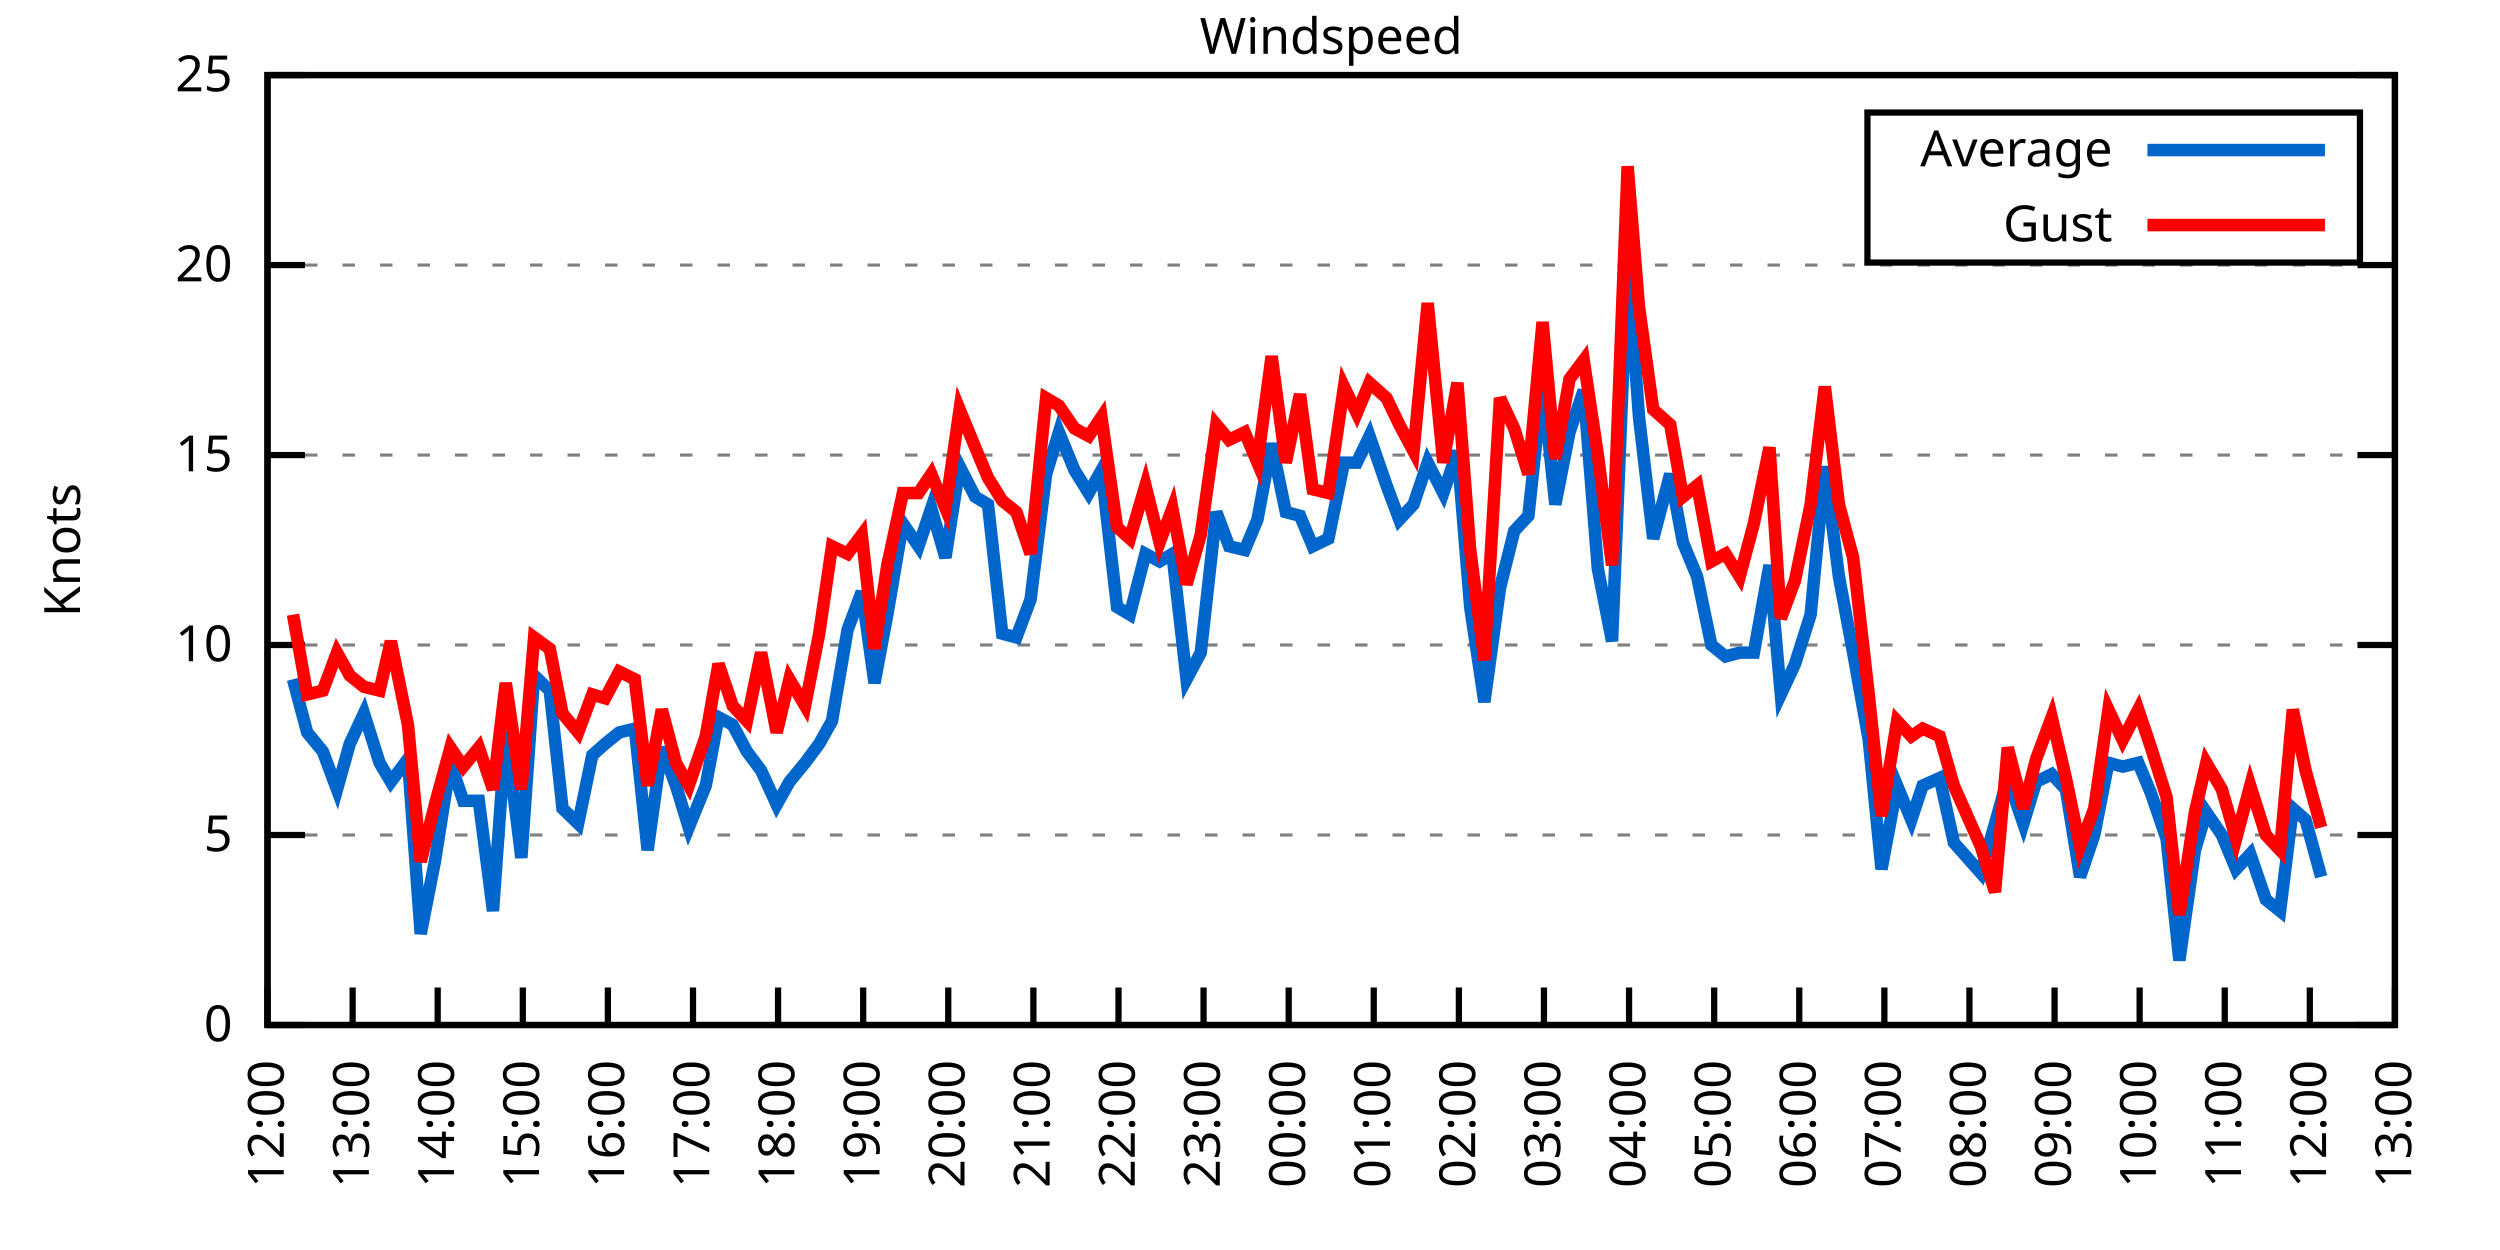
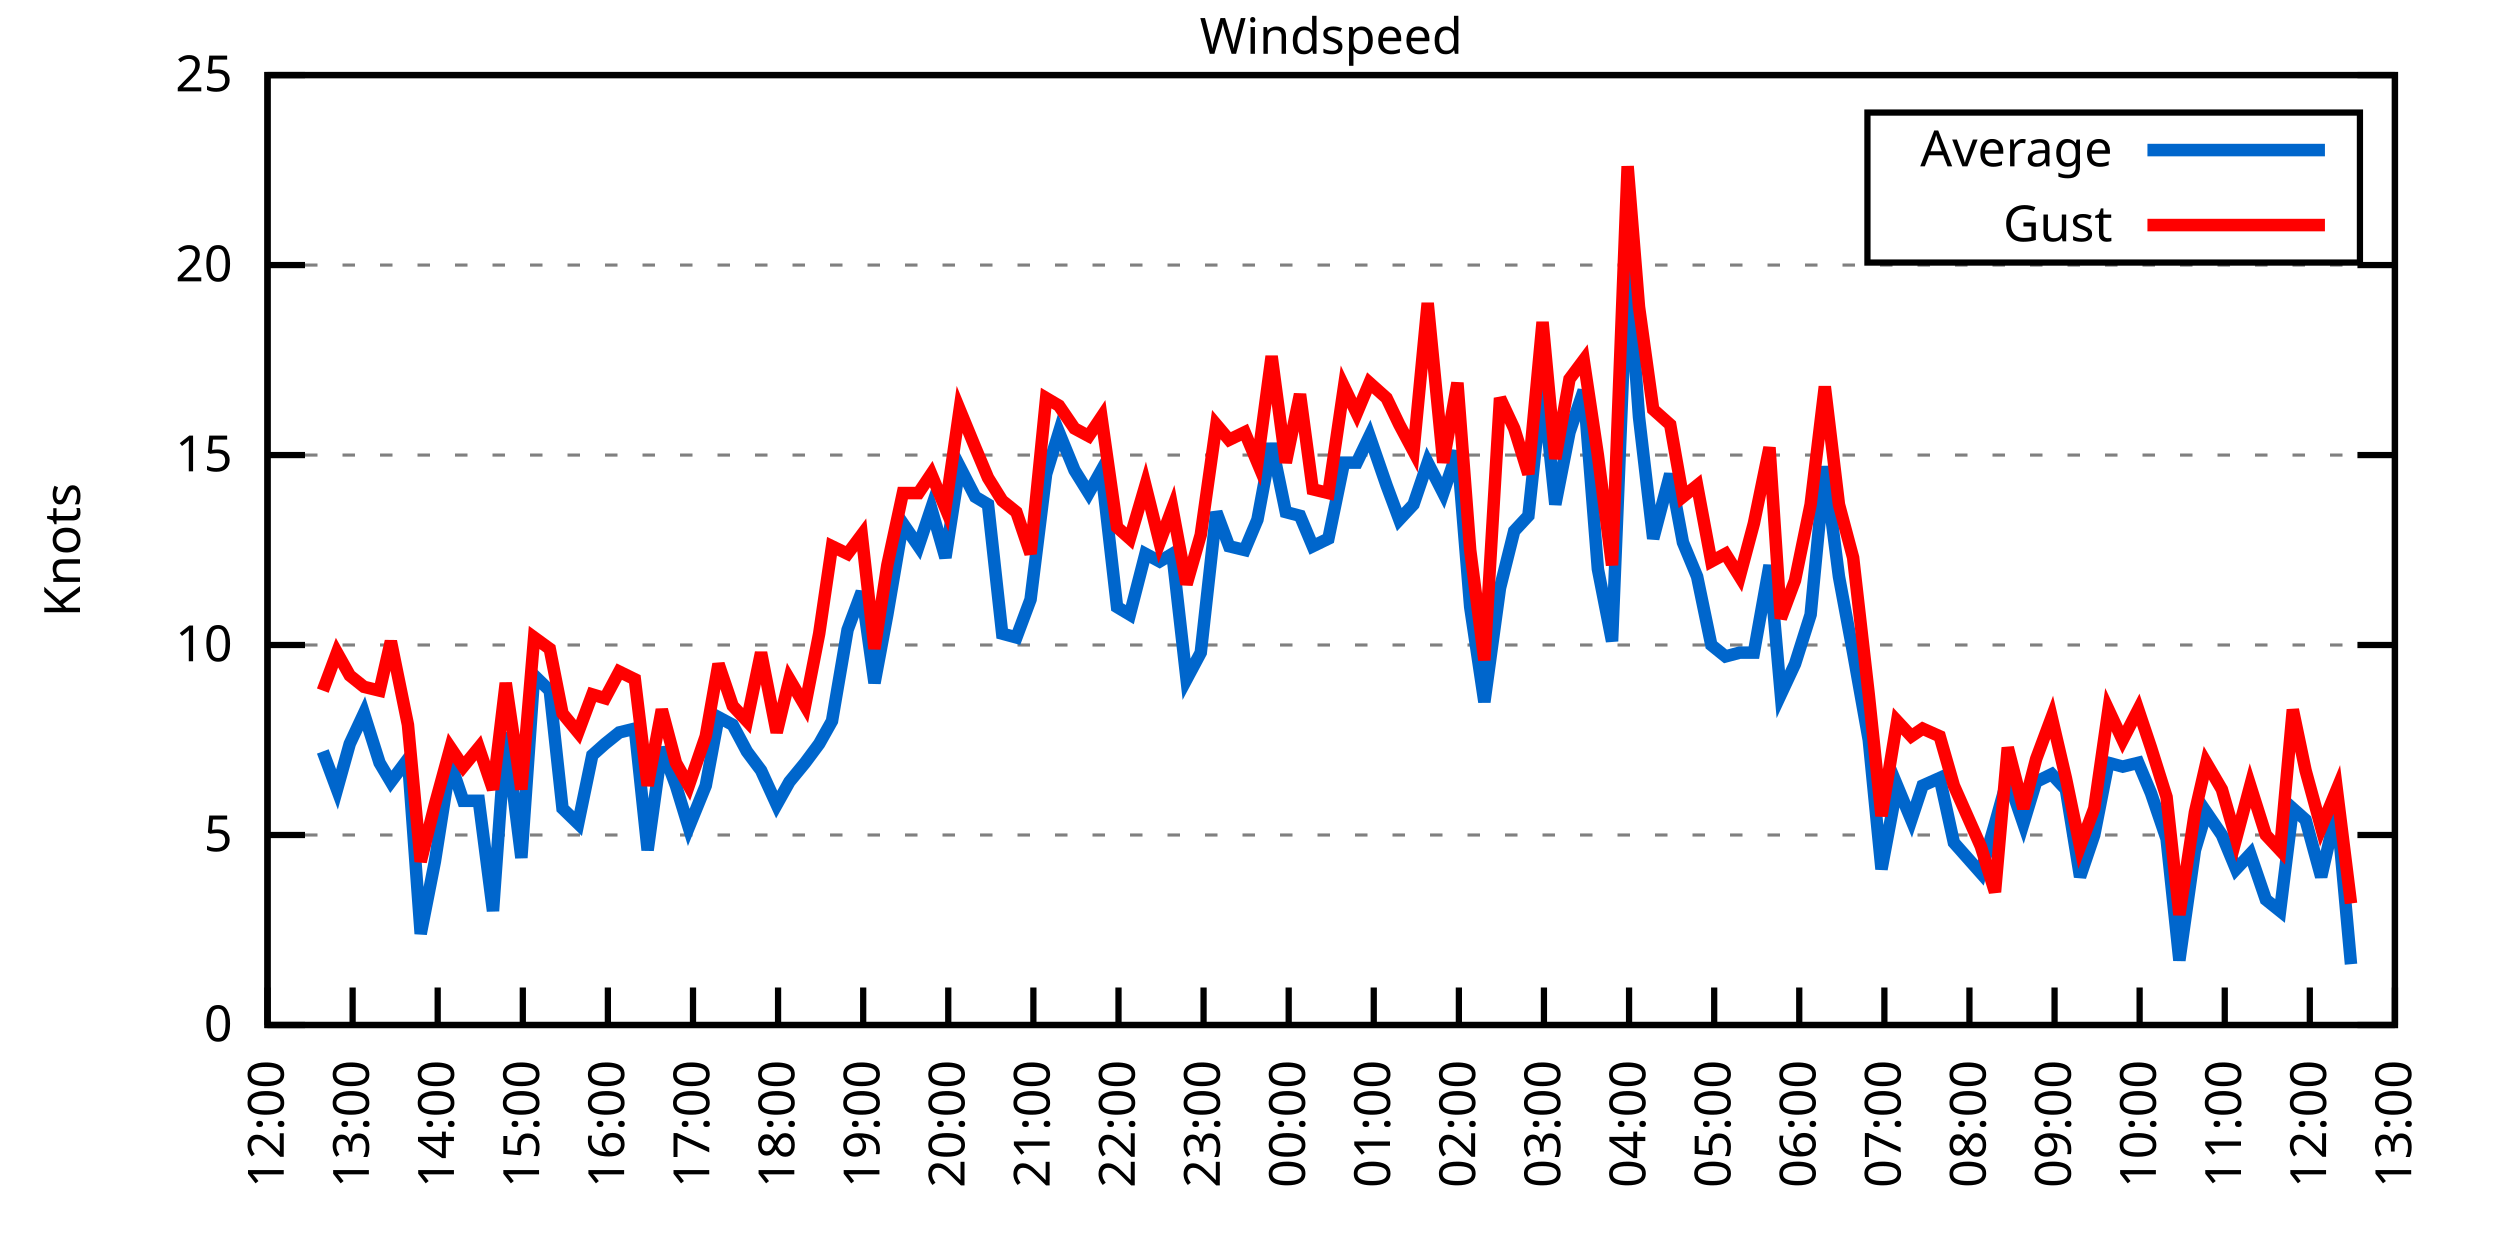
<svg xmlns="http://www.w3.org/2000/svg" xmlns:xlink="http://www.w3.org/1999/xlink" width="400" height="200" viewBox="0 0 400 200">
  <g id="gnuplot_canvas">
    <rect x="0" y="0" width="400" height="200" fill="none" />
    <defs>
      <circle id="gpDot" r="0.5" stroke-width="0.5" stroke="currentColor" />
      <path id="gpPt0" stroke-width="0.333" stroke="currentColor" d="M-1,0 h2 M0,-1 v2" />
      <path id="gpPt1" stroke-width="0.333" stroke="currentColor" d="M-1,-1 L1,1 M1,-1 L-1,1" />
      <path id="gpPt2" stroke-width="0.333" stroke="currentColor" d="M-1,0 L1,0 M0,-1 L0,1 M-1,-1 L1,1 M-1,1 L1,-1" />
      <rect id="gpPt3" stroke-width="0.333" stroke="currentColor" x="-1" y="-1" width="2" height="2" />
      <rect id="gpPt4" stroke-width="0.333" stroke="currentColor" fill="currentColor" x="-1" y="-1" width="2" height="2" />
      <circle id="gpPt5" stroke-width="0.333" stroke="currentColor" cx="0" cy="0" r="1" />
      <use xlink:href="#gpPt5" id="gpPt6" fill="currentColor" stroke="none" />
      <path id="gpPt7" stroke-width="0.333" stroke="currentColor" d="M0,-1.33 L-1.33,0.67 L1.33,0.67 z" />
      <use xlink:href="#gpPt7" id="gpPt8" fill="currentColor" stroke="none" />
      <use xlink:href="#gpPt7" id="gpPt9" stroke="currentColor" transform="rotate(180)" />
      <use xlink:href="#gpPt9" id="gpPt10" fill="currentColor" stroke="none" />
      <use xlink:href="#gpPt3" id="gpPt11" stroke="currentColor" transform="rotate(45)" />
      <use xlink:href="#gpPt11" id="gpPt12" fill="currentColor" stroke="none" />
      <path id="gpPt13" stroke-width="0.333" stroke="currentColor" d="M0,1.330 L1.265,0.411 L0.782,-1.067 L-0.782,-1.076 L-1.265,0.411 z" />
      <use xlink:href="#gpPt13" id="gpPt14" fill="currentColor" stroke="none" />
      <filter id="textbox" filterUnits="objectBoundingBox" x="0" y="0" height="1" width="1">
        <feFlood flood-color="white" flood-opacity="1" result="bgnd" />
        <feComposite in="SourceGraphic" in2="bgnd" operator="atop" />
      </filter>
      <filter id="greybox" filterUnits="objectBoundingBox" x="0" y="0" height="1" width="1">
        <feFlood flood-color="lightgrey" flood-opacity="1" result="grey" />
        <feComposite in="SourceGraphic" in2="grey" operator="atop" />
      </filter>
    </defs>
    <g fill="none" color="white" stroke="currentColor" stroke-width="1.00" stroke-linecap="butt" stroke-linejoin="miter">
</g>
    <g fill="none" color="black" stroke="currentColor" stroke-width="1.00" stroke-linecap="butt" stroke-linejoin="miter">
      <g stroke="none" shape-rendering="crispEdges">
        <polygon fill="rgb(255, 255, 255)" points="42.80,164.00 383.18,164.00 383.18,12.02 42.80,12.02 " />
      </g>
    </g>
    <g fill="none" color="black" stroke="currentColor" stroke-width="1.00" stroke-linecap="butt" stroke-linejoin="miter">
</g>
    <g fill="none" color="black" stroke="black" stroke-width="0.50" stroke-linecap="butt" stroke-linejoin="miter">
</g>
    <g fill="none" color="gray" stroke="currentColor" stroke-width="0.50" stroke-linecap="butt" stroke-linejoin="miter">
      <path stroke="gray" stroke-dasharray="2,4" class="gridline" d="M42.80,164.00 L383.19,164.00  " />
    </g>
    <g fill="none" color="gray" stroke="gray" stroke-width="1.00" stroke-linecap="butt" stroke-linejoin="miter">
</g>
    <g fill="none" color="black" stroke="currentColor" stroke-width="1.00" stroke-linecap="butt" stroke-linejoin="miter">
      <path stroke="black" d="M42.80,164.00 L48.80,164.00 M383.19,164.00 L377.19,164.00  " />
      <g transform="translate(37.20,166.60)" stroke="none" fill="black" font-family="Sans" font-size="8.00" text-anchor="end">
        <text>
          <tspan font-family="Sans"> 0</tspan>
        </text>
      </g>
    </g>
    <g fill="none" color="black" stroke="currentColor" stroke-width="1.00" stroke-linecap="butt" stroke-linejoin="miter">
</g>
    <g fill="none" color="black" stroke="black" stroke-width="0.50" stroke-linecap="butt" stroke-linejoin="miter">
</g>
    <g fill="none" color="gray" stroke="currentColor" stroke-width="0.50" stroke-linecap="butt" stroke-linejoin="miter">
      <path stroke="gray" stroke-dasharray="2,4" class="gridline" d="M42.80,133.60 L383.19,133.60  " />
    </g>
    <g fill="none" color="gray" stroke="gray" stroke-width="1.00" stroke-linecap="butt" stroke-linejoin="miter">
</g>
    <g fill="none" color="black" stroke="currentColor" stroke-width="1.00" stroke-linecap="butt" stroke-linejoin="miter">
      <path stroke="black" d="M42.80,133.60 L48.80,133.60 M383.19,133.60 L377.19,133.60  " />
      <g transform="translate(37.20,136.20)" stroke="none" fill="black" font-family="Sans" font-size="8.00" text-anchor="end">
        <text>
          <tspan font-family="Sans"> 5</tspan>
        </text>
      </g>
    </g>
    <g fill="none" color="black" stroke="currentColor" stroke-width="1.00" stroke-linecap="butt" stroke-linejoin="miter">
</g>
    <g fill="none" color="black" stroke="black" stroke-width="0.50" stroke-linecap="butt" stroke-linejoin="miter">
</g>
    <g fill="none" color="gray" stroke="currentColor" stroke-width="0.50" stroke-linecap="butt" stroke-linejoin="miter">
      <path stroke="gray" stroke-dasharray="2,4" class="gridline" d="M42.80,103.20 L383.19,103.20  " />
    </g>
    <g fill="none" color="gray" stroke="gray" stroke-width="1.00" stroke-linecap="butt" stroke-linejoin="miter">
</g>
    <g fill="none" color="black" stroke="currentColor" stroke-width="1.00" stroke-linecap="butt" stroke-linejoin="miter">
      <path stroke="black" d="M42.80,103.20 L48.80,103.20 M383.19,103.20 L377.19,103.20  " />
      <g transform="translate(37.20,105.80)" stroke="none" fill="black" font-family="Sans" font-size="8.00" text-anchor="end">
        <text>
          <tspan font-family="Sans"> 10</tspan>
        </text>
      </g>
    </g>
    <g fill="none" color="black" stroke="currentColor" stroke-width="1.00" stroke-linecap="butt" stroke-linejoin="miter">
</g>
    <g fill="none" color="black" stroke="black" stroke-width="0.50" stroke-linecap="butt" stroke-linejoin="miter">
</g>
    <g fill="none" color="gray" stroke="currentColor" stroke-width="0.50" stroke-linecap="butt" stroke-linejoin="miter">
      <path stroke="gray" stroke-dasharray="2,4" class="gridline" d="M42.80,72.81 L383.19,72.81  " />
    </g>
    <g fill="none" color="gray" stroke="gray" stroke-width="1.00" stroke-linecap="butt" stroke-linejoin="miter">
</g>
    <g fill="none" color="black" stroke="currentColor" stroke-width="1.00" stroke-linecap="butt" stroke-linejoin="miter">
      <path stroke="black" d="M42.80,72.81 L48.80,72.81 M383.19,72.81 L377.19,72.81  " />
      <g transform="translate(37.20,75.41)" stroke="none" fill="black" font-family="Sans" font-size="8.00" text-anchor="end">
        <text>
          <tspan font-family="Sans"> 15</tspan>
        </text>
      </g>
    </g>
    <g fill="none" color="black" stroke="currentColor" stroke-width="1.00" stroke-linecap="butt" stroke-linejoin="miter">
</g>
    <g fill="none" color="black" stroke="black" stroke-width="0.50" stroke-linecap="butt" stroke-linejoin="miter">
</g>
    <g fill="none" color="gray" stroke="currentColor" stroke-width="0.50" stroke-linecap="butt" stroke-linejoin="miter">
      <path stroke="gray" stroke-dasharray="2,4" class="gridline" d="M42.80,42.41 L383.19,42.41  " />
    </g>
    <g fill="none" color="gray" stroke="gray" stroke-width="1.00" stroke-linecap="butt" stroke-linejoin="miter">
</g>
    <g fill="none" color="black" stroke="currentColor" stroke-width="1.00" stroke-linecap="butt" stroke-linejoin="miter">
      <path stroke="black" d="M42.80,42.41 L48.80,42.41 M383.19,42.41 L377.19,42.41  " />
      <g transform="translate(37.20,45.01)" stroke="none" fill="black" font-family="Sans" font-size="8.00" text-anchor="end">
        <text>
          <tspan font-family="Sans"> 20</tspan>
        </text>
      </g>
    </g>
    <g fill="none" color="black" stroke="currentColor" stroke-width="1.00" stroke-linecap="butt" stroke-linejoin="miter">
</g>
    <g fill="none" color="black" stroke="black" stroke-width="0.50" stroke-linecap="butt" stroke-linejoin="miter">
</g>
    <g fill="none" color="gray" stroke="currentColor" stroke-width="0.50" stroke-linecap="butt" stroke-linejoin="miter">
      <path stroke="gray" stroke-dasharray="2,4" class="gridline" d="M42.80,12.01 L383.19,12.01  " />
    </g>
    <g fill="none" color="gray" stroke="gray" stroke-width="1.00" stroke-linecap="butt" stroke-linejoin="miter">
</g>
    <g fill="none" color="black" stroke="currentColor" stroke-width="1.00" stroke-linecap="butt" stroke-linejoin="miter">
      <path stroke="black" d="M42.80,12.01 L48.80,12.01 M383.19,12.01 L377.19,12.01  " />
      <g transform="translate(37.20,14.61)" stroke="none" fill="black" font-family="Sans" font-size="8.00" text-anchor="end">
        <text>
          <tspan font-family="Sans"> 25</tspan>
        </text>
      </g>
    </g>
    <g fill="none" color="black" stroke="currentColor" stroke-width="1.00" stroke-linecap="butt" stroke-linejoin="miter">
      <path stroke="black" d="M42.80,164.00 L42.80,158.00  " />
      <g transform="translate(45.40,169.60) rotate(270.00)" stroke="none" fill="black" font-family="Sans" font-size="8.00" text-anchor="end">
        <text>
          <tspan font-family="Sans">12:00</tspan>
        </text>
      </g>
    </g>
    <g fill="none" color="black" stroke="currentColor" stroke-width="1.00" stroke-linecap="butt" stroke-linejoin="miter">
      <path stroke="black" d="M56.42,164.00 L56.42,158.00  " />
      <g transform="translate(59.02,169.60) rotate(270.00)" stroke="none" fill="black" font-family="Sans" font-size="8.00" text-anchor="end">
        <text>
          <tspan font-family="Sans">13:00</tspan>
        </text>
      </g>
    </g>
    <g fill="none" color="black" stroke="currentColor" stroke-width="1.00" stroke-linecap="butt" stroke-linejoin="miter">
      <path stroke="black" d="M70.03,164.00 L70.03,158.00  " />
      <g transform="translate(72.63,169.60) rotate(270.00)" stroke="none" fill="black" font-family="Sans" font-size="8.00" text-anchor="end">
        <text>
          <tspan font-family="Sans">14:00</tspan>
        </text>
      </g>
    </g>
    <g fill="none" color="black" stroke="currentColor" stroke-width="1.00" stroke-linecap="butt" stroke-linejoin="miter">
      <path stroke="black" d="M83.65,164.00 L83.65,158.00  " />
      <g transform="translate(86.25,169.60) rotate(270.00)" stroke="none" fill="black" font-family="Sans" font-size="8.00" text-anchor="end">
        <text>
          <tspan font-family="Sans">15:00</tspan>
        </text>
      </g>
    </g>
    <g fill="none" color="black" stroke="currentColor" stroke-width="1.00" stroke-linecap="butt" stroke-linejoin="miter">
      <path stroke="black" d="M97.26,164.00 L97.26,158.00  " />
      <g transform="translate(99.86,169.60) rotate(270.00)" stroke="none" fill="black" font-family="Sans" font-size="8.00" text-anchor="end">
        <text>
          <tspan font-family="Sans">16:00</tspan>
        </text>
      </g>
    </g>
    <g fill="none" color="black" stroke="currentColor" stroke-width="1.00" stroke-linecap="butt" stroke-linejoin="miter">
      <path stroke="black" d="M110.88,164.00 L110.88,158.00  " />
      <g transform="translate(113.48,169.60) rotate(270.00)" stroke="none" fill="black" font-family="Sans" font-size="8.00" text-anchor="end">
        <text>
          <tspan font-family="Sans">17:00</tspan>
        </text>
      </g>
    </g>
    <g fill="none" color="black" stroke="currentColor" stroke-width="1.00" stroke-linecap="butt" stroke-linejoin="miter">
      <path stroke="black" d="M124.49,164.00 L124.49,158.00  " />
      <g transform="translate(127.09,169.60) rotate(270.00)" stroke="none" fill="black" font-family="Sans" font-size="8.00" text-anchor="end">
        <text>
          <tspan font-family="Sans">18:00</tspan>
        </text>
      </g>
    </g>
    <g fill="none" color="black" stroke="currentColor" stroke-width="1.00" stroke-linecap="butt" stroke-linejoin="miter">
      <path stroke="black" d="M138.11,164.00 L138.11,158.00  " />
      <g transform="translate(140.71,169.60) rotate(270.00)" stroke="none" fill="black" font-family="Sans" font-size="8.00" text-anchor="end">
        <text>
          <tspan font-family="Sans">19:00</tspan>
        </text>
      </g>
    </g>
    <g fill="none" color="black" stroke="currentColor" stroke-width="1.00" stroke-linecap="butt" stroke-linejoin="miter">
      <path stroke="black" d="M151.72,164.00 L151.72,158.00  " />
      <g transform="translate(154.32,169.60) rotate(270.00)" stroke="none" fill="black" font-family="Sans" font-size="8.00" text-anchor="end">
        <text>
          <tspan font-family="Sans">20:00</tspan>
        </text>
      </g>
    </g>
    <g fill="none" color="black" stroke="currentColor" stroke-width="1.00" stroke-linecap="butt" stroke-linejoin="miter">
      <path stroke="black" d="M165.34,164.00 L165.34,158.00  " />
      <g transform="translate(167.94,169.60) rotate(270.00)" stroke="none" fill="black" font-family="Sans" font-size="8.00" text-anchor="end">
        <text>
          <tspan font-family="Sans">21:00</tspan>
        </text>
      </g>
    </g>
    <g fill="none" color="black" stroke="currentColor" stroke-width="1.00" stroke-linecap="butt" stroke-linejoin="miter">
      <path stroke="black" d="M178.96,164.00 L178.96,158.00  " />
      <g transform="translate(181.56,169.60) rotate(270.00)" stroke="none" fill="black" font-family="Sans" font-size="8.00" text-anchor="end">
        <text>
          <tspan font-family="Sans">22:00</tspan>
        </text>
      </g>
    </g>
    <g fill="none" color="black" stroke="currentColor" stroke-width="1.00" stroke-linecap="butt" stroke-linejoin="miter">
      <path stroke="black" d="M192.57,164.00 L192.57,158.00  " />
      <g transform="translate(195.17,169.60) rotate(270.00)" stroke="none" fill="black" font-family="Sans" font-size="8.00" text-anchor="end">
        <text>
          <tspan font-family="Sans">23:00</tspan>
        </text>
      </g>
    </g>
    <g fill="none" color="black" stroke="currentColor" stroke-width="1.00" stroke-linecap="butt" stroke-linejoin="miter">
      <path stroke="black" d="M206.19,164.00 L206.19,158.00  " />
      <g transform="translate(208.79,169.60) rotate(270.00)" stroke="none" fill="black" font-family="Sans" font-size="8.00" text-anchor="end">
        <text>
          <tspan font-family="Sans">00:00</tspan>
        </text>
      </g>
    </g>
    <g fill="none" color="black" stroke="currentColor" stroke-width="1.00" stroke-linecap="butt" stroke-linejoin="miter">
      <path stroke="black" d="M219.80,164.00 L219.80,158.00  " />
      <g transform="translate(222.40,169.60) rotate(270.00)" stroke="none" fill="black" font-family="Sans" font-size="8.00" text-anchor="end">
        <text>
          <tspan font-family="Sans">01:00</tspan>
        </text>
      </g>
    </g>
    <g fill="none" color="black" stroke="currentColor" stroke-width="1.00" stroke-linecap="butt" stroke-linejoin="miter">
      <path stroke="black" d="M233.42,164.00 L233.42,158.00  " />
      <g transform="translate(236.02,169.60) rotate(270.00)" stroke="none" fill="black" font-family="Sans" font-size="8.00" text-anchor="end">
        <text>
          <tspan font-family="Sans">02:00</tspan>
        </text>
      </g>
    </g>
    <g fill="none" color="black" stroke="currentColor" stroke-width="1.00" stroke-linecap="butt" stroke-linejoin="miter">
      <path stroke="black" d="M247.03,164.00 L247.03,158.00  " />
      <g transform="translate(249.63,169.60) rotate(270.00)" stroke="none" fill="black" font-family="Sans" font-size="8.00" text-anchor="end">
        <text>
          <tspan font-family="Sans">03:00</tspan>
        </text>
      </g>
    </g>
    <g fill="none" color="black" stroke="currentColor" stroke-width="1.00" stroke-linecap="butt" stroke-linejoin="miter">
      <path stroke="black" d="M260.65,164.00 L260.65,158.00  " />
      <g transform="translate(263.25,169.60) rotate(270.00)" stroke="none" fill="black" font-family="Sans" font-size="8.00" text-anchor="end">
        <text>
          <tspan font-family="Sans">04:00</tspan>
        </text>
      </g>
    </g>
    <g fill="none" color="black" stroke="currentColor" stroke-width="1.00" stroke-linecap="butt" stroke-linejoin="miter">
      <path stroke="black" d="M274.27,164.00 L274.27,158.00  " />
      <g transform="translate(276.87,169.60) rotate(270.00)" stroke="none" fill="black" font-family="Sans" font-size="8.00" text-anchor="end">
        <text>
          <tspan font-family="Sans">05:00</tspan>
        </text>
      </g>
    </g>
    <g fill="none" color="black" stroke="currentColor" stroke-width="1.00" stroke-linecap="butt" stroke-linejoin="miter">
      <path stroke="black" d="M287.88,164.00 L287.88,158.00  " />
      <g transform="translate(290.48,169.60) rotate(270.00)" stroke="none" fill="black" font-family="Sans" font-size="8.00" text-anchor="end">
        <text>
          <tspan font-family="Sans">06:00</tspan>
        </text>
      </g>
    </g>
    <g fill="none" color="black" stroke="currentColor" stroke-width="1.00" stroke-linecap="butt" stroke-linejoin="miter">
      <path stroke="black" d="M301.50,164.00 L301.50,158.00  " />
      <g transform="translate(304.10,169.60) rotate(270.00)" stroke="none" fill="black" font-family="Sans" font-size="8.00" text-anchor="end">
        <text>
          <tspan font-family="Sans">07:00</tspan>
        </text>
      </g>
    </g>
    <g fill="none" color="black" stroke="currentColor" stroke-width="1.00" stroke-linecap="butt" stroke-linejoin="miter">
      <path stroke="black" d="M315.11,164.00 L315.11,158.00  " />
      <g transform="translate(317.71,169.60) rotate(270.00)" stroke="none" fill="black" font-family="Sans" font-size="8.00" text-anchor="end">
        <text>
          <tspan font-family="Sans">08:00</tspan>
        </text>
      </g>
    </g>
    <g fill="none" color="black" stroke="currentColor" stroke-width="1.00" stroke-linecap="butt" stroke-linejoin="miter">
      <path stroke="black" d="M328.73,164.00 L328.73,158.00  " />
      <g transform="translate(331.33,169.60) rotate(270.00)" stroke="none" fill="black" font-family="Sans" font-size="8.00" text-anchor="end">
        <text>
          <tspan font-family="Sans">09:00</tspan>
        </text>
      </g>
    </g>
    <g fill="none" color="black" stroke="currentColor" stroke-width="1.00" stroke-linecap="butt" stroke-linejoin="miter">
      <path stroke="black" d="M342.34,164.00 L342.34,158.00  " />
      <g transform="translate(344.94,169.60) rotate(270.00)" stroke="none" fill="black" font-family="Sans" font-size="8.00" text-anchor="end">
        <text>
          <tspan font-family="Sans">10:00</tspan>
        </text>
      </g>
    </g>
    <g fill="none" color="black" stroke="currentColor" stroke-width="1.00" stroke-linecap="butt" stroke-linejoin="miter">
      <path stroke="black" d="M355.96,164.00 L355.96,158.00  " />
      <g transform="translate(358.56,169.60) rotate(270.00)" stroke="none" fill="black" font-family="Sans" font-size="8.00" text-anchor="end">
        <text>
          <tspan font-family="Sans">11:00</tspan>
        </text>
      </g>
    </g>
    <g fill="none" color="black" stroke="currentColor" stroke-width="1.00" stroke-linecap="butt" stroke-linejoin="miter">
      <path stroke="black" d="M369.57,164.00 L369.57,158.00  " />
      <g transform="translate(372.17,169.60) rotate(270.00)" stroke="none" fill="black" font-family="Sans" font-size="8.00" text-anchor="end">
        <text>
          <tspan font-family="Sans">12:00</tspan>
        </text>
      </g>
    </g>
    <g fill="none" color="black" stroke="currentColor" stroke-width="1.00" stroke-linecap="butt" stroke-linejoin="miter">
      <path stroke="black" d="M383.19,164.00 L383.19,158.00  " />
      <g transform="translate(385.79,169.60) rotate(270.00)" stroke="none" fill="black" font-family="Sans" font-size="8.00" text-anchor="end">
        <text>
          <tspan font-family="Sans">13:00</tspan>
        </text>
      </g>
    </g>
    <g fill="none" color="black" stroke="currentColor" stroke-width="1.00" stroke-linecap="butt" stroke-linejoin="miter">
</g>
    <g fill="none" color="black" stroke="currentColor" stroke-width="1.00" stroke-linecap="butt" stroke-linejoin="miter">
      <path stroke="black" d="M42.80,12.01 L42.80,164.00 L383.19,164.00 L383.19,12.01 L42.80,12.01 Z  " />
    </g>
    <g fill="none" color="black" stroke="currentColor" stroke-width="1.00" stroke-linecap="butt" stroke-linejoin="miter">
</g>
    <g fill="none" color="black" stroke="currentColor" stroke-width="1.00" stroke-linecap="butt" stroke-linejoin="miter">
      <path stroke="black" d="M298.79,42.01 L298.79,18.01 L377.59,18.01 L377.59,42.01 L298.79,42.01 Z  " />
    </g>
    <g id="Windspeed_plot_1">
      <g fill="none" color="white" stroke="black" stroke-width="2.00" stroke-linecap="butt" stroke-linejoin="miter">
</g>
      <g fill="none" color="black" stroke="currentColor" stroke-width="2.00" stroke-linecap="butt" stroke-linejoin="miter">
        <g transform="translate(337.99,26.61)" stroke="none" fill="black" font-family="Sans" font-size="8.00" text-anchor="end">
          <text>
            <tspan font-family="Sans">Average</tspan>
          </text>
        </g>
      </g>
      <g fill="none" color="black" stroke="currentColor" stroke-width="2.00" stroke-linecap="butt" stroke-linejoin="miter">
-         <path stroke="rgb(  0, 102, 204)" d="M343.59,24.01 L371.99,24.01 M46.88,108.68 L49.15,117.19 L51.65,120.23 L53.92,126.31 L55.96,119.01 L58.23,114.15   L60.73,122.05 L62.54,125.09 L65.27,121.44 L67.31,149.41 L69.58,137.86 L72.07,122.05 L74.12,128.13 L76.61,128.13   L78.88,145.76 L80.92,117.19 L83.42,137.25 L85.46,108.07 L87.96,110.50 L90.00,129.35 L92.50,131.78 L94.77,120.83   L96.81,119.01 L99.08,117.19 L101.57,116.58 L103.62,136.03 L105.89,119.62 L108.15,125.70 L110.20,132.39 L112.92,125.70   L114.96,114.76 L117.23,115.97 L119.50,120.23 L121.77,123.27 L124.27,128.74 L126.31,125.09 L128.81,122.05 L131.07,119.01   L133.12,115.36 L135.61,100.77 L137.88,94.69 L139.92,109.28 L141.97,98.34 L144.46,83.75 L146.96,87.40 L149.00,81.32   L151.27,89.22 L153.54,74.63 L156.04,79.49 L158.08,80.71 L160.35,101.38 L162.62,101.99 L164.89,95.91 L167.38,75.85   L169.43,69.16 L171.92,75.24 L174.19,78.89 L176.23,75.24 L178.73,97.12 L180.77,98.34 L183.27,88.61 L185.54,89.83   L187.58,88.61 L189.85,108.68 L192.12,104.42 L194.61,81.93 L196.66,87.40 L199.15,88.00 L201.19,83.14 L203.46,70.98   L205.73,81.93 L208.00,82.53 L210.04,87.40 L212.54,86.18 L215.04,74.02 L217.08,74.02 L219.12,69.77 L221.85,77.67   L223.89,83.14 L226.16,80.71 L228.43,74.02 L230.92,78.89 L233.19,72.20 L235.23,97.12 L237.50,112.32 L240.00,94.08   L242.27,84.97 L244.54,82.53 L246.81,61.25 L248.85,80.71 L251.12,69.16 L253.39,62.47 L255.66,91.04 L257.93,102.60   L260.42,41.80 L262.24,66.73 L264.51,86.18 L267.23,75.85 L269.27,86.79 L271.54,92.26 L273.81,103.20 L276.08,105.03   L278.35,104.42 L280.62,104.42 L283.12,90.44 L284.93,111.11 L287.20,106.24 L289.70,98.34 L291.97,74.63 L294.23,92.26   L296.50,104.42 L299.00,118.40 L301.04,139.07 L303.54,125.70 L305.81,131.17 L307.62,125.70 L310.35,124.48 L312.62,134.82   L316.93,139.68 L319.20,131.78 L321.24,124.48 L323.74,131.78 L325.78,125.09 L328.27,123.87 L330.54,126.31 L332.81,140.29   L335.08,133.60 L337.35,122.05 L339.62,122.66 L342.12,122.05 L344.16,126.91 L346.65,134.21 L348.70,153.66 L351.19,136.03   L353.01,129.95 L355.50,133.60 L357.77,139.07 L360.04,136.64 L362.54,143.94 L364.81,145.76 L366.85,129.35 L368.89,131.17   L371.39,140.29  " />
+         <path stroke="rgb(  0, 102, 204)" d="M343.59,24.01 L371.99,24.01 M51.65,120.23 L53.92,126.31 L55.96,119.01 L58.23,114.15 L60.73,122.05 L62.54,125.09   L65.27,121.44 L67.31,149.41 L69.58,137.86 L72.07,122.05 L74.12,128.13 L76.61,128.13 L78.88,145.76 L80.92,117.19   L83.42,137.25 L85.46,108.07 L87.96,110.50 L90.00,129.35 L92.50,131.78 L94.77,120.83 L96.81,119.01 L99.08,117.19   L101.57,116.58 L103.62,136.03 L105.89,119.62 L108.15,125.70 L110.20,132.39 L112.92,125.70 L114.96,114.76 L117.23,115.97   L119.50,120.23 L121.77,123.27 L124.27,128.74 L126.31,125.09 L128.81,122.05 L131.07,119.01 L133.12,115.36 L135.61,100.77   L137.88,94.69 L139.92,109.28 L141.97,98.34 L144.46,83.75 L146.96,87.40 L149.00,81.32 L151.27,89.22 L153.54,74.63   L156.04,79.49 L158.08,80.71 L160.35,101.38 L162.62,101.99 L164.89,95.91 L167.38,75.85 L169.43,69.16 L171.92,75.24   L174.19,78.89 L176.23,75.24 L178.73,97.12 L180.77,98.34 L183.27,88.61 L185.54,89.83 L187.58,88.61 L189.85,108.68   L192.12,104.42 L194.61,81.93 L196.66,87.40 L199.15,88.00 L201.19,83.14 L203.46,70.98 L205.73,81.93 L208.00,82.53   L210.04,87.40 L212.54,86.18 L215.04,74.02 L217.08,74.02 L219.12,69.77 L221.85,77.67 L223.89,83.14 L226.16,80.71   L228.43,74.02 L230.92,78.89 L233.19,72.20 L235.23,97.12 L237.50,112.32 L240.00,94.08 L242.27,84.97 L244.54,82.53   L246.81,61.25 L248.85,80.71 L251.12,69.16 L253.39,62.47 L255.66,91.04 L257.93,102.60 L260.42,41.80 L262.24,66.73   L264.51,86.18 L267.23,75.85 L269.27,86.79 L271.54,92.26 L273.81,103.20 L276.08,105.03 L278.35,104.42 L280.62,104.42   L283.12,90.44 L284.93,111.11 L287.20,106.24 L289.70,98.34 L291.97,74.63 L294.23,92.26 L296.50,104.42 L299.00,118.40   L301.04,139.07 L303.54,125.70 L305.81,131.17 L307.62,125.70 L310.35,124.48 L312.62,134.82 L316.93,139.68 L319.20,131.78   L321.24,124.48 L323.74,131.78 L325.78,125.09 L328.27,123.87 L330.54,126.31 L332.81,140.29 L335.08,133.60 L337.35,122.05   L339.62,122.66 L342.12,122.05 L344.16,126.91 L346.65,134.21 L348.70,153.66 L351.19,136.03 L353.01,129.95 L355.50,133.60   L357.77,139.07 L360.04,136.64 L362.54,143.94 L364.81,145.76 L366.85,129.35 L368.89,131.17 L371.39,140.29 L373.89,129.35   L376.16,154.27  " />
      </g>
    </g>
    <g id="Windspeed_plot_2">
      <g fill="none" color="black" stroke="currentColor" stroke-width="2.00" stroke-linecap="butt" stroke-linejoin="miter">
        <g transform="translate(337.99,38.61)" stroke="none" fill="black" font-family="Sans" font-size="8.00" text-anchor="end">
          <text>
            <tspan font-family="Sans">Gust</tspan>
          </text>
        </g>
      </g>
      <g fill="none" color="black" stroke="currentColor" stroke-width="2.00" stroke-linecap="butt" stroke-linejoin="miter">
-         <path stroke="rgb(255,   0,   0)" d="M343.59,36.01 L371.99,36.01 M46.88,98.34 L49.15,111.11 L51.65,110.50 L53.92,104.42 L55.96,108.07 L58.23,109.89   L60.73,110.50 L62.54,102.60 L65.27,115.97 L67.31,137.86 L69.58,128.74 L72.07,119.62 L74.12,122.66 L76.61,119.62   L78.88,126.31 L80.92,109.28 L83.42,126.31 L85.46,101.99 L87.96,103.81 L90.00,114.15 L92.50,117.19 L94.77,111.11   L96.81,111.72 L99.08,107.46 L101.57,108.68 L103.62,125.70 L105.89,113.54 L108.15,122.05 L110.20,125.70 L112.92,117.80   L114.96,106.24 L117.23,112.93 L119.50,115.36 L121.77,104.42 L124.27,117.19 L126.31,108.68 L128.81,112.93 L131.07,101.38   L133.12,87.40 L135.61,88.61 L137.88,85.57 L139.92,103.81 L141.97,90.44 L144.46,78.89 L146.96,78.89 L149.00,75.85   L151.27,81.32 L153.54,65.51 L156.04,71.59 L158.08,76.45 L160.35,80.10 L162.62,81.93 L164.89,88.61 L167.38,63.69   L169.43,64.90 L171.92,68.55 L174.19,69.77 L176.23,66.73 L178.73,84.36 L180.77,86.18 L183.27,77.67 L185.54,86.79   L187.58,81.32 L189.85,93.48 L192.12,85.57 L194.61,67.94 L196.66,70.37 L199.15,69.16 L201.19,74.02 L203.46,57.00   L205.73,74.02 L208.00,63.08 L210.04,78.28 L212.54,78.89 L215.04,61.86 L217.08,66.12 L219.12,61.25 L221.85,63.69   L223.89,67.94 L226.16,72.20 L228.43,48.49 L230.92,74.02 L233.19,61.25 L235.23,88.00 L237.50,105.64 L240.00,63.69   L242.27,68.55 L244.54,75.85 L246.81,51.53 L248.85,73.41 L251.12,60.65 L253.39,57.61 L255.66,72.81 L257.93,90.44   L260.42,26.60 L262.24,49.10 L264.51,65.51 L267.23,67.94 L269.27,79.49 L271.54,77.67 L273.81,89.83 L276.08,88.61   L278.35,92.26 L280.62,83.75 L283.12,71.59 L284.93,98.95 L287.20,92.87 L289.70,80.71 L291.97,61.86 L294.23,80.71   L296.50,89.22 L299.00,111.11 L301.04,130.56 L303.54,115.36 L305.81,117.80 L307.62,116.58 L310.35,117.80 L312.62,125.70   L316.93,135.43 L319.20,142.72 L321.24,119.62 L323.74,129.35 L325.78,121.44 L328.27,114.76 L330.54,124.48 L332.81,135.43   L335.08,129.35 L337.35,113.54 L339.62,118.40 L342.12,113.54 L344.16,119.62 L346.65,127.52 L348.70,146.37 L351.19,129.95   L353.01,122.05 L355.50,126.31 L357.77,134.21 L360.04,125.70 L362.54,133.60 L364.81,136.03 L366.85,113.54 L368.89,123.27   L371.39,132.39  " />
+         <path stroke="rgb(255,   0,   0)" d="M343.59,36.01 L371.99,36.01 M51.65,110.50 L53.92,104.42 L55.96,108.07 L58.23,109.89 L60.73,110.50 L62.54,102.60   L65.27,115.97 L67.31,137.86 L69.58,128.74 L72.07,119.62 L74.12,122.66 L76.61,119.62 L78.88,126.31 L80.92,109.28   L83.42,126.31 L85.46,101.99 L87.96,103.81 L90.00,114.15 L92.50,117.19 L94.77,111.11 L96.81,111.72 L99.08,107.46   L101.57,108.68 L103.62,125.70 L105.89,113.54 L108.15,122.05 L110.20,125.70 L112.92,117.80 L114.96,106.24 L117.23,112.93   L119.50,115.36 L121.77,104.42 L124.27,117.19 L126.31,108.68 L128.81,112.93 L131.07,101.38 L133.12,87.40 L135.61,88.61   L137.88,85.57 L139.92,103.81 L141.97,90.44 L144.46,78.89 L146.96,78.89 L149.00,75.85 L151.27,81.32 L153.54,65.51   L156.04,71.59 L158.08,76.45 L160.35,80.10 L162.62,81.93 L164.89,88.61 L167.38,63.69 L169.43,64.90 L171.92,68.55   L174.19,69.77 L176.23,66.73 L178.73,84.36 L180.77,86.18 L183.27,77.67 L185.54,86.79 L187.58,81.32 L189.85,93.48   L192.12,85.57 L194.61,67.94 L196.66,70.37 L199.15,69.16 L201.19,74.02 L203.46,57.00 L205.73,74.02 L208.00,63.08   L210.04,78.28 L212.54,78.89 L215.04,61.86 L217.08,66.12 L219.12,61.25 L221.85,63.69 L223.89,67.94 L226.16,72.20   L228.43,48.49 L230.92,74.02 L233.19,61.25 L235.23,88.00 L237.50,105.64 L240.00,63.69 L242.27,68.55 L244.54,75.85   L246.81,51.53 L248.85,73.41 L251.12,60.65 L253.39,57.61 L255.66,72.81 L257.93,90.44 L260.42,26.60 L262.24,49.10   L264.51,65.51 L267.23,67.94 L269.27,79.49 L271.54,77.67 L273.81,89.83 L276.08,88.61 L278.35,92.26 L280.62,83.75   L283.12,71.59 L284.93,98.95 L287.20,92.87 L289.70,80.71 L291.97,61.86 L294.23,80.71 L296.50,89.22 L299.00,111.11   L301.04,130.56 L303.54,115.36 L305.81,117.80 L307.62,116.58 L310.35,117.80 L312.62,125.70 L316.93,135.43 L319.20,142.72   L321.24,119.62 L323.74,129.35 L325.78,121.44 L328.27,114.76 L330.54,124.48 L332.81,135.43 L335.08,129.35 L337.35,113.54   L339.62,118.40 L342.12,113.54 L344.16,119.62 L346.65,127.52 L348.70,146.37 L351.19,129.95 L353.01,122.05 L355.50,126.31   L357.77,134.21 L360.04,125.70 L362.54,133.60 L364.81,136.03 L366.85,113.54 L368.89,123.27 L371.39,132.39 L373.89,126.31   L376.16,144.55  " />
      </g>
    </g>
    <g fill="none" color="black" stroke="currentColor" stroke-width="2.00" stroke-linecap="butt" stroke-linejoin="miter">
</g>
    <g fill="none" color="black" stroke="black" stroke-width="1.00" stroke-linecap="butt" stroke-linejoin="miter">
</g>
    <g fill="none" color="black" stroke="currentColor" stroke-width="1.00" stroke-linecap="butt" stroke-linejoin="miter">
      <path stroke="black" d="M42.80,12.01 L42.80,164.00 L383.19,164.00 L383.19,12.01 L42.80,12.01 Z  " />
      <g transform="translate(12.80,88.01) rotate(270.00)" stroke="none" fill="black" font-family="Sans" font-size="8.00" text-anchor="middle">
        <text>
          <tspan font-family="Sans">Knots</tspan>
        </text>
      </g>
    </g>
    <g fill="none" color="black" stroke="currentColor" stroke-width="1.00" stroke-linecap="butt" stroke-linejoin="miter">
</g>
    <g fill="none" color="black" stroke="currentColor" stroke-width="1.00" stroke-linecap="butt" stroke-linejoin="miter">
      <g transform="translate(212.99,8.61)" stroke="none" fill="black" font-family="Sans" font-size="8.00" text-anchor="middle">
        <text>
          <tspan font-family="Sans">Windspeed</tspan>
        </text>
      </g>
    </g>
    <g fill="none" color="black" stroke="currentColor" stroke-width="1.00" stroke-linecap="butt" stroke-linejoin="miter">
</g>
  </g>
</svg>
